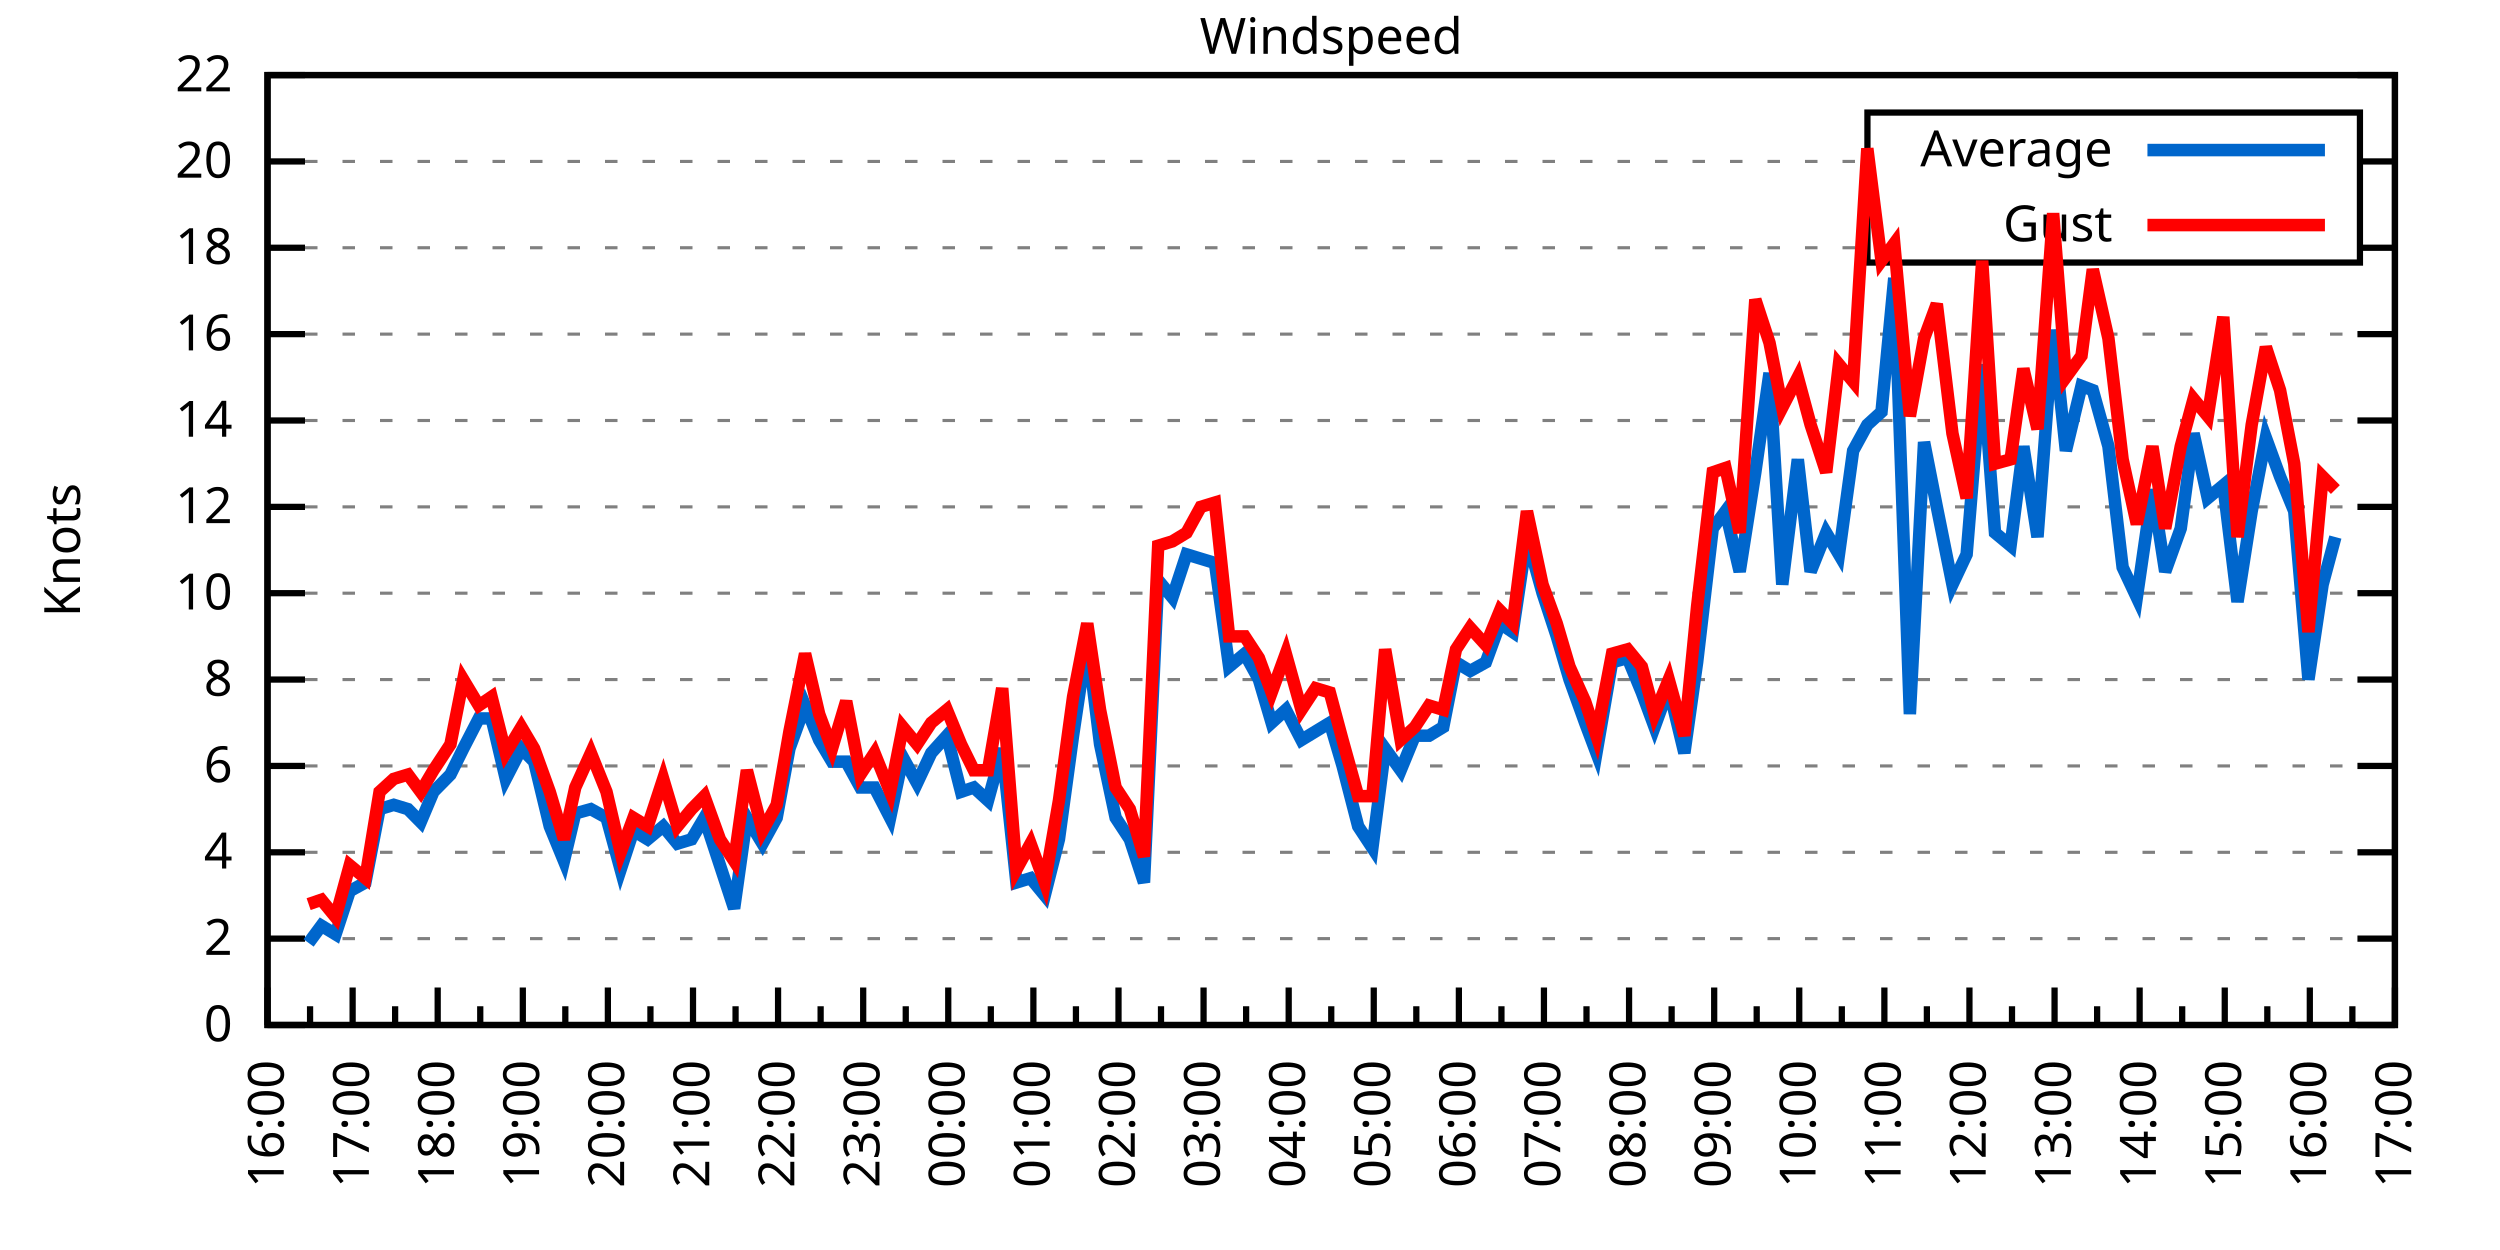
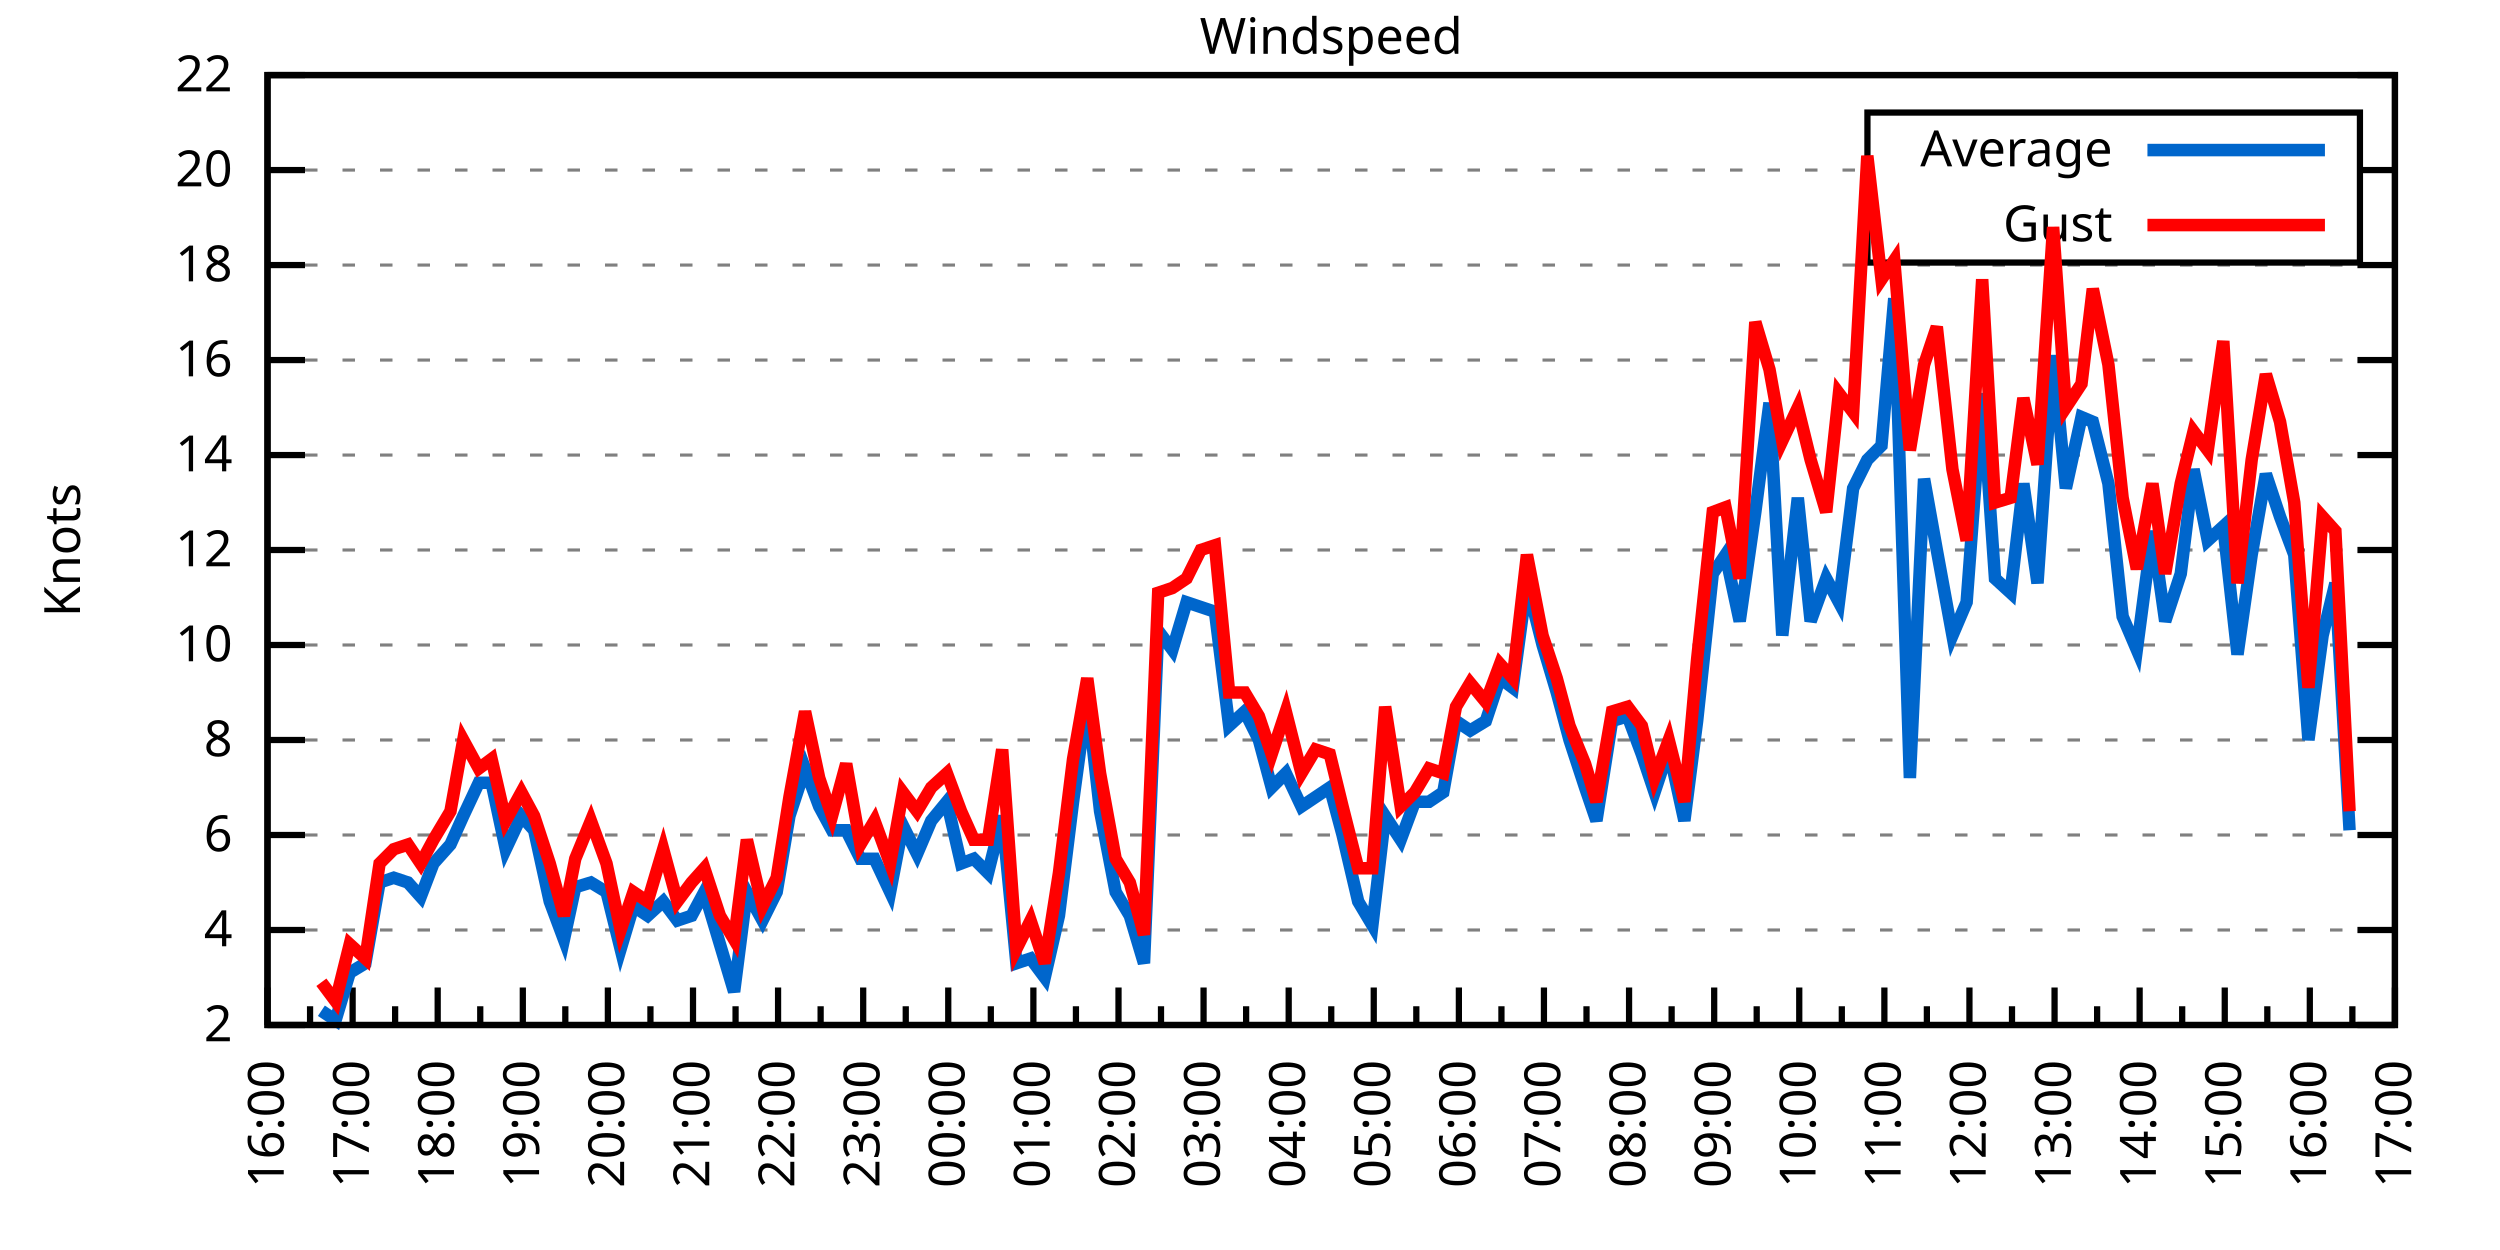
<svg xmlns="http://www.w3.org/2000/svg" xmlns:xlink="http://www.w3.org/1999/xlink" width="400" height="200" viewBox="0 0 400 200">
  <g id="gnuplot_canvas">
    <rect x="0" y="0" width="400" height="200" fill="none" />
    <defs>
      <circle id="gpDot" r="0.5" stroke-width="0.5" stroke="currentColor" />
      <path id="gpPt0" stroke-width="0.333" stroke="currentColor" d="M-1,0 h2 M0,-1 v2" />
      <path id="gpPt1" stroke-width="0.333" stroke="currentColor" d="M-1,-1 L1,1 M1,-1 L-1,1" />
      <path id="gpPt2" stroke-width="0.333" stroke="currentColor" d="M-1,0 L1,0 M0,-1 L0,1 M-1,-1 L1,1 M-1,1 L1,-1" />
      <rect id="gpPt3" stroke-width="0.333" stroke="currentColor" x="-1" y="-1" width="2" height="2" />
      <rect id="gpPt4" stroke-width="0.333" stroke="currentColor" fill="currentColor" x="-1" y="-1" width="2" height="2" />
      <circle id="gpPt5" stroke-width="0.333" stroke="currentColor" cx="0" cy="0" r="1" />
      <use xlink:href="#gpPt5" id="gpPt6" fill="currentColor" stroke="none" />
      <path id="gpPt7" stroke-width="0.333" stroke="currentColor" d="M0,-1.33 L-1.33,0.67 L1.33,0.67 z" />
      <use xlink:href="#gpPt7" id="gpPt8" fill="currentColor" stroke="none" />
      <use xlink:href="#gpPt7" id="gpPt9" stroke="currentColor" transform="rotate(180)" />
      <use xlink:href="#gpPt9" id="gpPt10" fill="currentColor" stroke="none" />
      <use xlink:href="#gpPt3" id="gpPt11" stroke="currentColor" transform="rotate(45)" />
      <use xlink:href="#gpPt11" id="gpPt12" fill="currentColor" stroke="none" />
      <path id="gpPt13" stroke-width="0.333" stroke="currentColor" d="M0,1.330 L1.265,0.411 L0.782,-1.067 L-0.782,-1.076 L-1.265,0.411 z" />
      <use xlink:href="#gpPt13" id="gpPt14" fill="currentColor" stroke="none" />
      <filter id="textbox" filterUnits="objectBoundingBox" x="0" y="0" height="1" width="1">
        <feFlood flood-color="white" flood-opacity="1" result="bgnd" />
        <feComposite in="SourceGraphic" in2="bgnd" operator="atop" />
      </filter>
      <filter id="greybox" filterUnits="objectBoundingBox" x="0" y="0" height="1" width="1">
        <feFlood flood-color="lightgrey" flood-opacity="1" result="grey" />
        <feComposite in="SourceGraphic" in2="grey" operator="atop" />
      </filter>
    </defs>
    <g fill="none" color="white" stroke="currentColor" stroke-width="1.00" stroke-linecap="butt" stroke-linejoin="miter">
</g>
    <g fill="none" color="black" stroke="currentColor" stroke-width="1.00" stroke-linecap="butt" stroke-linejoin="miter">
      <g stroke="none" shape-rendering="crispEdges">
        <polygon fill="rgb(255, 255, 255)" points="42.80,164.00 383.18,164.00 383.18,12.02 42.80,12.02 " />
      </g>
    </g>
    <g fill="none" color="black" stroke="currentColor" stroke-width="1.00" stroke-linecap="butt" stroke-linejoin="miter">
</g>
    <g fill="none" color="black" stroke="black" stroke-width="0.50" stroke-linecap="butt" stroke-linejoin="miter">
</g>
    <g fill="none" color="gray" stroke="currentColor" stroke-width="0.50" stroke-linecap="butt" stroke-linejoin="miter">
      <path stroke="gray" stroke-dasharray="2,4" class="gridline" d="M42.80,164.00 L383.19,164.00  " />
    </g>
    <g fill="none" color="gray" stroke="gray" stroke-width="1.00" stroke-linecap="butt" stroke-linejoin="miter">
</g>
    <g fill="none" color="black" stroke="currentColor" stroke-width="1.00" stroke-linecap="butt" stroke-linejoin="miter">
      <path stroke="black" d="M42.80,164.00 L48.80,164.00 M383.19,164.00 L377.19,164.00  " />
      <g transform="translate(37.20,166.60)" stroke="none" fill="black" font-family="Sans" font-size="8.00" text-anchor="end">
        <text>
-           <tspan font-family="Sans"> 0</tspan>
-         </text>
-       </g>
-     </g>
-     <g fill="none" color="black" stroke="currentColor" stroke-width="1.00" stroke-linecap="butt" stroke-linejoin="miter">
- </g>
-     <g fill="none" color="black" stroke="black" stroke-width="0.50" stroke-linecap="butt" stroke-linejoin="miter">
- </g>
-     <g fill="none" color="gray" stroke="currentColor" stroke-width="0.50" stroke-linecap="butt" stroke-linejoin="miter">
-       <path stroke="gray" stroke-dasharray="2,4" class="gridline" d="M42.80,150.18 L383.19,150.18  " />
-     </g>
-     <g fill="none" color="gray" stroke="gray" stroke-width="1.00" stroke-linecap="butt" stroke-linejoin="miter">
- </g>
-     <g fill="none" color="black" stroke="currentColor" stroke-width="1.00" stroke-linecap="butt" stroke-linejoin="miter">
-       <path stroke="black" d="M42.80,150.18 L48.80,150.18 M383.19,150.18 L377.19,150.18  " />
-       <g transform="translate(37.20,152.78)" stroke="none" fill="black" font-family="Sans" font-size="8.00" text-anchor="end">
-         <text>
          <tspan font-family="Sans"> 2</tspan>
        </text>
      </g>
    </g>
    <g fill="none" color="black" stroke="currentColor" stroke-width="1.00" stroke-linecap="butt" stroke-linejoin="miter">
</g>
    <g fill="none" color="black" stroke="black" stroke-width="0.50" stroke-linecap="butt" stroke-linejoin="miter">
</g>
    <g fill="none" color="gray" stroke="currentColor" stroke-width="0.50" stroke-linecap="butt" stroke-linejoin="miter">
-       <path stroke="gray" stroke-dasharray="2,4" class="gridline" d="M42.80,136.37 L383.19,136.37  " />
-     </g>
-     <g fill="none" color="gray" stroke="gray" stroke-width="1.00" stroke-linecap="butt" stroke-linejoin="miter">
- </g>
-     <g fill="none" color="black" stroke="currentColor" stroke-width="1.00" stroke-linecap="butt" stroke-linejoin="miter">
-       <path stroke="black" d="M42.80,136.37 L48.80,136.37 M383.19,136.37 L377.19,136.37  " />
-       <g transform="translate(37.20,138.97)" stroke="none" fill="black" font-family="Sans" font-size="8.00" text-anchor="end">
+       <path stroke="gray" stroke-dasharray="2,4" class="gridline" d="M42.80,148.80 L383.19,148.80  " />
+     </g>
+     <g fill="none" color="gray" stroke="gray" stroke-width="1.00" stroke-linecap="butt" stroke-linejoin="miter">
+ </g>
+     <g fill="none" color="black" stroke="currentColor" stroke-width="1.00" stroke-linecap="butt" stroke-linejoin="miter">
+       <path stroke="black" d="M42.80,148.80 L48.80,148.80 M383.19,148.80 L377.19,148.80  " />
+       <g transform="translate(37.20,151.40)" stroke="none" fill="black" font-family="Sans" font-size="8.00" text-anchor="end">
        <text>
          <tspan font-family="Sans"> 4</tspan>
        </text>
      </g>
    </g>
    <g fill="none" color="black" stroke="currentColor" stroke-width="1.00" stroke-linecap="butt" stroke-linejoin="miter">
</g>
    <g fill="none" color="black" stroke="black" stroke-width="0.50" stroke-linecap="butt" stroke-linejoin="miter">
</g>
    <g fill="none" color="gray" stroke="currentColor" stroke-width="0.50" stroke-linecap="butt" stroke-linejoin="miter">
-       <path stroke="gray" stroke-dasharray="2,4" class="gridline" d="M42.80,122.55 L383.19,122.55  " />
-     </g>
-     <g fill="none" color="gray" stroke="gray" stroke-width="1.00" stroke-linecap="butt" stroke-linejoin="miter">
- </g>
-     <g fill="none" color="black" stroke="currentColor" stroke-width="1.00" stroke-linecap="butt" stroke-linejoin="miter">
-       <path stroke="black" d="M42.80,122.55 L48.80,122.55 M383.19,122.55 L377.19,122.55  " />
-       <g transform="translate(37.20,125.15)" stroke="none" fill="black" font-family="Sans" font-size="8.00" text-anchor="end">
+       <path stroke="gray" stroke-dasharray="2,4" class="gridline" d="M42.80,133.60 L383.19,133.60  " />
+     </g>
+     <g fill="none" color="gray" stroke="gray" stroke-width="1.00" stroke-linecap="butt" stroke-linejoin="miter">
+ </g>
+     <g fill="none" color="black" stroke="currentColor" stroke-width="1.00" stroke-linecap="butt" stroke-linejoin="miter">
+       <path stroke="black" d="M42.80,133.60 L48.80,133.60 M383.19,133.60 L377.19,133.60  " />
+       <g transform="translate(37.20,136.20)" stroke="none" fill="black" font-family="Sans" font-size="8.00" text-anchor="end">
        <text>
          <tspan font-family="Sans"> 6</tspan>
        </text>
      </g>
    </g>
    <g fill="none" color="black" stroke="currentColor" stroke-width="1.00" stroke-linecap="butt" stroke-linejoin="miter">
</g>
    <g fill="none" color="black" stroke="black" stroke-width="0.50" stroke-linecap="butt" stroke-linejoin="miter">
</g>
    <g fill="none" color="gray" stroke="currentColor" stroke-width="0.50" stroke-linecap="butt" stroke-linejoin="miter">
-       <path stroke="gray" stroke-dasharray="2,4" class="gridline" d="M42.80,108.73 L383.19,108.73  " />
-     </g>
-     <g fill="none" color="gray" stroke="gray" stroke-width="1.00" stroke-linecap="butt" stroke-linejoin="miter">
- </g>
-     <g fill="none" color="black" stroke="currentColor" stroke-width="1.00" stroke-linecap="butt" stroke-linejoin="miter">
-       <path stroke="black" d="M42.80,108.73 L48.80,108.73 M383.19,108.73 L377.19,108.73  " />
-       <g transform="translate(37.20,111.33)" stroke="none" fill="black" font-family="Sans" font-size="8.00" text-anchor="end">
+       <path stroke="gray" stroke-dasharray="2,4" class="gridline" d="M42.80,118.40 L383.19,118.40  " />
+     </g>
+     <g fill="none" color="gray" stroke="gray" stroke-width="1.00" stroke-linecap="butt" stroke-linejoin="miter">
+ </g>
+     <g fill="none" color="black" stroke="currentColor" stroke-width="1.00" stroke-linecap="butt" stroke-linejoin="miter">
+       <path stroke="black" d="M42.80,118.40 L48.80,118.40 M383.19,118.40 L377.19,118.40  " />
+       <g transform="translate(37.20,121.00)" stroke="none" fill="black" font-family="Sans" font-size="8.00" text-anchor="end">
        <text>
          <tspan font-family="Sans"> 8</tspan>
        </text>
      </g>
    </g>
    <g fill="none" color="black" stroke="currentColor" stroke-width="1.00" stroke-linecap="butt" stroke-linejoin="miter">
</g>
    <g fill="none" color="black" stroke="black" stroke-width="0.50" stroke-linecap="butt" stroke-linejoin="miter">
</g>
    <g fill="none" color="gray" stroke="currentColor" stroke-width="0.50" stroke-linecap="butt" stroke-linejoin="miter">
-       <path stroke="gray" stroke-dasharray="2,4" class="gridline" d="M42.80,94.91 L383.19,94.91  " />
-     </g>
-     <g fill="none" color="gray" stroke="gray" stroke-width="1.00" stroke-linecap="butt" stroke-linejoin="miter">
- </g>
-     <g fill="none" color="black" stroke="currentColor" stroke-width="1.00" stroke-linecap="butt" stroke-linejoin="miter">
-       <path stroke="black" d="M42.80,94.91 L48.80,94.91 M383.19,94.91 L377.19,94.91  " />
-       <g transform="translate(37.20,97.51)" stroke="none" fill="black" font-family="Sans" font-size="8.00" text-anchor="end">
+       <path stroke="gray" stroke-dasharray="2,4" class="gridline" d="M42.80,103.20 L383.19,103.20  " />
+     </g>
+     <g fill="none" color="gray" stroke="gray" stroke-width="1.00" stroke-linecap="butt" stroke-linejoin="miter">
+ </g>
+     <g fill="none" color="black" stroke="currentColor" stroke-width="1.00" stroke-linecap="butt" stroke-linejoin="miter">
+       <path stroke="black" d="M42.80,103.20 L48.80,103.20 M383.19,103.20 L377.19,103.20  " />
+       <g transform="translate(37.20,105.80)" stroke="none" fill="black" font-family="Sans" font-size="8.00" text-anchor="end">
        <text>
          <tspan font-family="Sans"> 10</tspan>
        </text>
      </g>
    </g>
    <g fill="none" color="black" stroke="currentColor" stroke-width="1.00" stroke-linecap="butt" stroke-linejoin="miter">
</g>
    <g fill="none" color="black" stroke="black" stroke-width="0.50" stroke-linecap="butt" stroke-linejoin="miter">
</g>
    <g fill="none" color="gray" stroke="currentColor" stroke-width="0.50" stroke-linecap="butt" stroke-linejoin="miter">
-       <path stroke="gray" stroke-dasharray="2,4" class="gridline" d="M42.80,81.10 L383.19,81.10  " />
-     </g>
-     <g fill="none" color="gray" stroke="gray" stroke-width="1.00" stroke-linecap="butt" stroke-linejoin="miter">
- </g>
-     <g fill="none" color="black" stroke="currentColor" stroke-width="1.00" stroke-linecap="butt" stroke-linejoin="miter">
-       <path stroke="black" d="M42.80,81.10 L48.80,81.10 M383.19,81.10 L377.19,81.10  " />
-       <g transform="translate(37.20,83.70)" stroke="none" fill="black" font-family="Sans" font-size="8.00" text-anchor="end">
+       <path stroke="gray" stroke-dasharray="2,4" class="gridline" d="M42.80,88.00 L383.19,88.00  " />
+     </g>
+     <g fill="none" color="gray" stroke="gray" stroke-width="1.00" stroke-linecap="butt" stroke-linejoin="miter">
+ </g>
+     <g fill="none" color="black" stroke="currentColor" stroke-width="1.00" stroke-linecap="butt" stroke-linejoin="miter">
+       <path stroke="black" d="M42.80,88.00 L48.80,88.00 M383.19,88.00 L377.19,88.00  " />
+       <g transform="translate(37.20,90.60)" stroke="none" fill="black" font-family="Sans" font-size="8.00" text-anchor="end">
        <text>
          <tspan font-family="Sans"> 12</tspan>
        </text>
      </g>
    </g>
    <g fill="none" color="black" stroke="currentColor" stroke-width="1.00" stroke-linecap="butt" stroke-linejoin="miter">
</g>
    <g fill="none" color="black" stroke="black" stroke-width="0.50" stroke-linecap="butt" stroke-linejoin="miter">
</g>
    <g fill="none" color="gray" stroke="currentColor" stroke-width="0.50" stroke-linecap="butt" stroke-linejoin="miter">
-       <path stroke="gray" stroke-dasharray="2,4" class="gridline" d="M42.80,67.28 L383.19,67.28  " />
-     </g>
-     <g fill="none" color="gray" stroke="gray" stroke-width="1.00" stroke-linecap="butt" stroke-linejoin="miter">
- </g>
-     <g fill="none" color="black" stroke="currentColor" stroke-width="1.00" stroke-linecap="butt" stroke-linejoin="miter">
-       <path stroke="black" d="M42.80,67.28 L48.80,67.28 M383.19,67.28 L377.19,67.28  " />
-       <g transform="translate(37.20,69.88)" stroke="none" fill="black" font-family="Sans" font-size="8.00" text-anchor="end">
+       <path stroke="gray" stroke-dasharray="2,4" class="gridline" d="M42.80,72.81 L383.19,72.81  " />
+     </g>
+     <g fill="none" color="gray" stroke="gray" stroke-width="1.00" stroke-linecap="butt" stroke-linejoin="miter">
+ </g>
+     <g fill="none" color="black" stroke="currentColor" stroke-width="1.00" stroke-linecap="butt" stroke-linejoin="miter">
+       <path stroke="black" d="M42.80,72.81 L48.80,72.81 M383.19,72.81 L377.19,72.81  " />
+       <g transform="translate(37.20,75.41)" stroke="none" fill="black" font-family="Sans" font-size="8.00" text-anchor="end">
        <text>
          <tspan font-family="Sans"> 14</tspan>
        </text>
      </g>
    </g>
    <g fill="none" color="black" stroke="currentColor" stroke-width="1.00" stroke-linecap="butt" stroke-linejoin="miter">
</g>
    <g fill="none" color="black" stroke="black" stroke-width="0.50" stroke-linecap="butt" stroke-linejoin="miter">
</g>
    <g fill="none" color="gray" stroke="currentColor" stroke-width="0.50" stroke-linecap="butt" stroke-linejoin="miter">
-       <path stroke="gray" stroke-dasharray="2,4" class="gridline" d="M42.80,53.46 L383.19,53.46  " />
-     </g>
-     <g fill="none" color="gray" stroke="gray" stroke-width="1.00" stroke-linecap="butt" stroke-linejoin="miter">
- </g>
-     <g fill="none" color="black" stroke="currentColor" stroke-width="1.00" stroke-linecap="butt" stroke-linejoin="miter">
-       <path stroke="black" d="M42.80,53.46 L48.80,53.46 M383.19,53.46 L377.19,53.46  " />
-       <g transform="translate(37.20,56.06)" stroke="none" fill="black" font-family="Sans" font-size="8.00" text-anchor="end">
+       <path stroke="gray" stroke-dasharray="2,4" class="gridline" d="M42.80,57.61 L383.19,57.61  " />
+     </g>
+     <g fill="none" color="gray" stroke="gray" stroke-width="1.00" stroke-linecap="butt" stroke-linejoin="miter">
+ </g>
+     <g fill="none" color="black" stroke="currentColor" stroke-width="1.00" stroke-linecap="butt" stroke-linejoin="miter">
+       <path stroke="black" d="M42.80,57.61 L48.80,57.61 M383.19,57.61 L377.19,57.61  " />
+       <g transform="translate(37.20,60.21)" stroke="none" fill="black" font-family="Sans" font-size="8.00" text-anchor="end">
        <text>
          <tspan font-family="Sans"> 16</tspan>
        </text>
      </g>
    </g>
    <g fill="none" color="black" stroke="currentColor" stroke-width="1.00" stroke-linecap="butt" stroke-linejoin="miter">
</g>
    <g fill="none" color="black" stroke="black" stroke-width="0.50" stroke-linecap="butt" stroke-linejoin="miter">
</g>
    <g fill="none" color="gray" stroke="currentColor" stroke-width="0.50" stroke-linecap="butt" stroke-linejoin="miter">
-       <path stroke="gray" stroke-dasharray="2,4" class="gridline" d="M42.80,39.64 L298.79,39.64 M377.59,39.64 L383.19,39.64  " />
-     </g>
-     <g fill="none" color="gray" stroke="gray" stroke-width="1.00" stroke-linecap="butt" stroke-linejoin="miter">
- </g>
-     <g fill="none" color="black" stroke="currentColor" stroke-width="1.00" stroke-linecap="butt" stroke-linejoin="miter">
-       <path stroke="black" d="M42.80,39.64 L48.80,39.64 M383.19,39.64 L377.19,39.64  " />
-       <g transform="translate(37.20,42.24)" stroke="none" fill="black" font-family="Sans" font-size="8.00" text-anchor="end">
+       <path stroke="gray" stroke-dasharray="2,4" class="gridline" d="M42.80,42.41 L383.19,42.41  " />
+     </g>
+     <g fill="none" color="gray" stroke="gray" stroke-width="1.00" stroke-linecap="butt" stroke-linejoin="miter">
+ </g>
+     <g fill="none" color="black" stroke="currentColor" stroke-width="1.00" stroke-linecap="butt" stroke-linejoin="miter">
+       <path stroke="black" d="M42.80,42.41 L48.80,42.41 M383.19,42.41 L377.19,42.41  " />
+       <g transform="translate(37.20,45.01)" stroke="none" fill="black" font-family="Sans" font-size="8.00" text-anchor="end">
        <text>
          <tspan font-family="Sans"> 18</tspan>
        </text>
      </g>
    </g>
    <g fill="none" color="black" stroke="currentColor" stroke-width="1.00" stroke-linecap="butt" stroke-linejoin="miter">
</g>
    <g fill="none" color="black" stroke="black" stroke-width="0.50" stroke-linecap="butt" stroke-linejoin="miter">
</g>
    <g fill="none" color="gray" stroke="currentColor" stroke-width="0.50" stroke-linecap="butt" stroke-linejoin="miter">
-       <path stroke="gray" stroke-dasharray="2,4" class="gridline" d="M42.80,25.83 L298.79,25.83 M377.59,25.83 L383.19,25.83  " />
-     </g>
-     <g fill="none" color="gray" stroke="gray" stroke-width="1.00" stroke-linecap="butt" stroke-linejoin="miter">
- </g>
-     <g fill="none" color="black" stroke="currentColor" stroke-width="1.00" stroke-linecap="butt" stroke-linejoin="miter">
-       <path stroke="black" d="M42.80,25.83 L48.80,25.83 M383.19,25.83 L377.19,25.83  " />
-       <g transform="translate(37.20,28.43)" stroke="none" fill="black" font-family="Sans" font-size="8.00" text-anchor="end">
+       <path stroke="gray" stroke-dasharray="2,4" class="gridline" d="M42.80,27.21 L298.79,27.21 M377.59,27.21 L383.19,27.21  " />
+     </g>
+     <g fill="none" color="gray" stroke="gray" stroke-width="1.00" stroke-linecap="butt" stroke-linejoin="miter">
+ </g>
+     <g fill="none" color="black" stroke="currentColor" stroke-width="1.00" stroke-linecap="butt" stroke-linejoin="miter">
+       <path stroke="black" d="M42.80,27.21 L48.80,27.21 M383.19,27.21 L377.19,27.21  " />
+       <g transform="translate(37.20,29.81)" stroke="none" fill="black" font-family="Sans" font-size="8.00" text-anchor="end">
        <text>
          <tspan font-family="Sans"> 20</tspan>
        </text>
      </g>
    </g>
    <g fill="none" color="black" stroke="currentColor" stroke-width="1.00" stroke-linecap="butt" stroke-linejoin="miter">
</g>
    <g fill="none" color="black" stroke="black" stroke-width="0.50" stroke-linecap="butt" stroke-linejoin="miter">
</g>
    <g fill="none" color="gray" stroke="currentColor" stroke-width="0.50" stroke-linecap="butt" stroke-linejoin="miter">
      <path stroke="gray" stroke-dasharray="2,4" class="gridline" d="M42.80,12.01 L383.19,12.01  " />
    </g>
    <g fill="none" color="gray" stroke="gray" stroke-width="1.00" stroke-linecap="butt" stroke-linejoin="miter">
</g>
    <g fill="none" color="black" stroke="currentColor" stroke-width="1.00" stroke-linecap="butt" stroke-linejoin="miter">
      <path stroke="black" d="M42.80,12.01 L48.80,12.01 M383.19,12.01 L377.19,12.01  " />
      <g transform="translate(37.20,14.61)" stroke="none" fill="black" font-family="Sans" font-size="8.00" text-anchor="end">
        <text>
          <tspan font-family="Sans"> 22</tspan>
        </text>
      </g>
    </g>
    <g fill="none" color="black" stroke="currentColor" stroke-width="1.00" stroke-linecap="butt" stroke-linejoin="miter">
      <path stroke="black" d="M42.80,164.00 L42.80,158.00  " />
      <g transform="translate(45.40,169.60) rotate(270)" stroke="none" fill="black" font-family="Sans" font-size="8.00" text-anchor="end">
        <text>
          <tspan font-family="Sans">16:00</tspan>
        </text>
      </g>
    </g>
    <g fill="none" color="black" stroke="currentColor" stroke-width="1.00" stroke-linecap="butt" stroke-linejoin="miter">
      <path stroke="black" d="M49.61,164.00 L49.61,161.00 M56.42,164.00 L56.42,158.00  " />
      <g transform="translate(59.02,169.60) rotate(270)" stroke="none" fill="black" font-family="Sans" font-size="8.00" text-anchor="end">
        <text>
          <tspan font-family="Sans">17:00</tspan>
        </text>
      </g>
    </g>
    <g fill="none" color="black" stroke="currentColor" stroke-width="1.00" stroke-linecap="butt" stroke-linejoin="miter">
      <path stroke="black" d="M63.22,164.00 L63.22,161.00 M70.03,164.00 L70.03,158.00  " />
      <g transform="translate(72.63,169.60) rotate(270)" stroke="none" fill="black" font-family="Sans" font-size="8.00" text-anchor="end">
        <text>
          <tspan font-family="Sans">18:00</tspan>
        </text>
      </g>
    </g>
    <g fill="none" color="black" stroke="currentColor" stroke-width="1.00" stroke-linecap="butt" stroke-linejoin="miter">
      <path stroke="black" d="M76.84,164.00 L76.84,161.00 M83.65,164.00 L83.65,158.00  " />
      <g transform="translate(86.25,169.60) rotate(270)" stroke="none" fill="black" font-family="Sans" font-size="8.00" text-anchor="end">
        <text>
          <tspan font-family="Sans">19:00</tspan>
        </text>
      </g>
    </g>
    <g fill="none" color="black" stroke="currentColor" stroke-width="1.00" stroke-linecap="butt" stroke-linejoin="miter">
      <path stroke="black" d="M90.45,164.00 L90.45,161.00 M97.26,164.00 L97.26,158.00  " />
      <g transform="translate(99.86,169.60) rotate(270)" stroke="none" fill="black" font-family="Sans" font-size="8.00" text-anchor="end">
        <text>
          <tspan font-family="Sans">20:00</tspan>
        </text>
      </g>
    </g>
    <g fill="none" color="black" stroke="currentColor" stroke-width="1.00" stroke-linecap="butt" stroke-linejoin="miter">
      <path stroke="black" d="M104.07,164.00 L104.07,161.00 M110.88,164.00 L110.88,158.00  " />
      <g transform="translate(113.48,169.60) rotate(270)" stroke="none" fill="black" font-family="Sans" font-size="8.00" text-anchor="end">
        <text>
          <tspan font-family="Sans">21:00</tspan>
        </text>
      </g>
    </g>
    <g fill="none" color="black" stroke="currentColor" stroke-width="1.00" stroke-linecap="butt" stroke-linejoin="miter">
      <path stroke="black" d="M117.69,164.00 L117.69,161.00 M124.49,164.00 L124.49,158.00  " />
      <g transform="translate(127.09,169.60) rotate(270)" stroke="none" fill="black" font-family="Sans" font-size="8.00" text-anchor="end">
        <text>
          <tspan font-family="Sans">22:00</tspan>
        </text>
      </g>
    </g>
    <g fill="none" color="black" stroke="currentColor" stroke-width="1.00" stroke-linecap="butt" stroke-linejoin="miter">
      <path stroke="black" d="M131.30,164.00 L131.30,161.00 M138.11,164.00 L138.11,158.00  " />
      <g transform="translate(140.71,169.60) rotate(270)" stroke="none" fill="black" font-family="Sans" font-size="8.00" text-anchor="end">
        <text>
          <tspan font-family="Sans">23:00</tspan>
        </text>
      </g>
    </g>
    <g fill="none" color="black" stroke="currentColor" stroke-width="1.00" stroke-linecap="butt" stroke-linejoin="miter">
      <path stroke="black" d="M144.92,164.00 L144.92,161.00 M151.72,164.00 L151.72,158.00  " />
      <g transform="translate(154.32,169.60) rotate(270)" stroke="none" fill="black" font-family="Sans" font-size="8.00" text-anchor="end">
        <text>
          <tspan font-family="Sans">00:00</tspan>
        </text>
      </g>
    </g>
    <g fill="none" color="black" stroke="currentColor" stroke-width="1.00" stroke-linecap="butt" stroke-linejoin="miter">
      <path stroke="black" d="M158.53,164.00 L158.53,161.00 M165.34,164.00 L165.34,158.00  " />
      <g transform="translate(167.94,169.60) rotate(270)" stroke="none" fill="black" font-family="Sans" font-size="8.00" text-anchor="end">
        <text>
          <tspan font-family="Sans">01:00</tspan>
        </text>
      </g>
    </g>
    <g fill="none" color="black" stroke="currentColor" stroke-width="1.00" stroke-linecap="butt" stroke-linejoin="miter">
      <path stroke="black" d="M172.15,164.00 L172.15,161.00 M178.96,164.00 L178.96,158.00  " />
      <g transform="translate(181.56,169.60) rotate(270)" stroke="none" fill="black" font-family="Sans" font-size="8.00" text-anchor="end">
        <text>
          <tspan font-family="Sans">02:00</tspan>
        </text>
      </g>
    </g>
    <g fill="none" color="black" stroke="currentColor" stroke-width="1.00" stroke-linecap="butt" stroke-linejoin="miter">
      <path stroke="black" d="M185.76,164.00 L185.76,161.00 M192.57,164.00 L192.57,158.00  " />
      <g transform="translate(195.17,169.60) rotate(270)" stroke="none" fill="black" font-family="Sans" font-size="8.00" text-anchor="end">
        <text>
          <tspan font-family="Sans">03:00</tspan>
        </text>
      </g>
    </g>
    <g fill="none" color="black" stroke="currentColor" stroke-width="1.00" stroke-linecap="butt" stroke-linejoin="miter">
      <path stroke="black" d="M199.38,164.00 L199.38,161.00 M206.19,164.00 L206.19,158.00  " />
      <g transform="translate(208.79,169.60) rotate(270)" stroke="none" fill="black" font-family="Sans" font-size="8.00" text-anchor="end">
        <text>
          <tspan font-family="Sans">04:00</tspan>
        </text>
      </g>
    </g>
    <g fill="none" color="black" stroke="currentColor" stroke-width="1.00" stroke-linecap="butt" stroke-linejoin="miter">
      <path stroke="black" d="M213.00,164.00 L213.00,161.00 M219.80,164.00 L219.80,158.00  " />
      <g transform="translate(222.40,169.60) rotate(270)" stroke="none" fill="black" font-family="Sans" font-size="8.00" text-anchor="end">
        <text>
          <tspan font-family="Sans">05:00</tspan>
        </text>
      </g>
    </g>
    <g fill="none" color="black" stroke="currentColor" stroke-width="1.00" stroke-linecap="butt" stroke-linejoin="miter">
      <path stroke="black" d="M226.61,164.00 L226.61,161.00 M233.42,164.00 L233.42,158.00  " />
      <g transform="translate(236.02,169.60) rotate(270)" stroke="none" fill="black" font-family="Sans" font-size="8.00" text-anchor="end">
        <text>
          <tspan font-family="Sans">06:00</tspan>
        </text>
      </g>
    </g>
    <g fill="none" color="black" stroke="currentColor" stroke-width="1.00" stroke-linecap="butt" stroke-linejoin="miter">
      <path stroke="black" d="M240.23,164.00 L240.23,161.00 M247.03,164.00 L247.03,158.00  " />
      <g transform="translate(249.63,169.60) rotate(270)" stroke="none" fill="black" font-family="Sans" font-size="8.00" text-anchor="end">
        <text>
          <tspan font-family="Sans">07:00</tspan>
        </text>
      </g>
    </g>
    <g fill="none" color="black" stroke="currentColor" stroke-width="1.00" stroke-linecap="butt" stroke-linejoin="miter">
      <path stroke="black" d="M253.84,164.00 L253.84,161.00 M260.65,164.00 L260.65,158.00  " />
      <g transform="translate(263.25,169.60) rotate(270)" stroke="none" fill="black" font-family="Sans" font-size="8.00" text-anchor="end">
        <text>
          <tspan font-family="Sans">08:00</tspan>
        </text>
      </g>
    </g>
    <g fill="none" color="black" stroke="currentColor" stroke-width="1.00" stroke-linecap="butt" stroke-linejoin="miter">
      <path stroke="black" d="M267.46,164.00 L267.46,161.00 M274.27,164.00 L274.27,158.00  " />
      <g transform="translate(276.87,169.60) rotate(270)" stroke="none" fill="black" font-family="Sans" font-size="8.00" text-anchor="end">
        <text>
          <tspan font-family="Sans">09:00</tspan>
        </text>
      </g>
    </g>
    <g fill="none" color="black" stroke="currentColor" stroke-width="1.00" stroke-linecap="butt" stroke-linejoin="miter">
      <path stroke="black" d="M281.07,164.00 L281.07,161.00 M287.88,164.00 L287.88,158.00  " />
      <g transform="translate(290.48,169.60) rotate(270)" stroke="none" fill="black" font-family="Sans" font-size="8.00" text-anchor="end">
        <text>
          <tspan font-family="Sans">10:00</tspan>
        </text>
      </g>
    </g>
    <g fill="none" color="black" stroke="currentColor" stroke-width="1.00" stroke-linecap="butt" stroke-linejoin="miter">
      <path stroke="black" d="M294.69,164.00 L294.69,161.00 M301.50,164.00 L301.50,158.00  " />
      <g transform="translate(304.10,169.60) rotate(270)" stroke="none" fill="black" font-family="Sans" font-size="8.00" text-anchor="end">
        <text>
          <tspan font-family="Sans">11:00</tspan>
        </text>
      </g>
    </g>
    <g fill="none" color="black" stroke="currentColor" stroke-width="1.00" stroke-linecap="butt" stroke-linejoin="miter">
      <path stroke="black" d="M308.30,164.00 L308.30,161.00 M315.11,164.00 L315.11,158.00  " />
      <g transform="translate(317.71,169.60) rotate(270)" stroke="none" fill="black" font-family="Sans" font-size="8.00" text-anchor="end">
        <text>
          <tspan font-family="Sans">12:00</tspan>
        </text>
      </g>
    </g>
    <g fill="none" color="black" stroke="currentColor" stroke-width="1.00" stroke-linecap="butt" stroke-linejoin="miter">
      <path stroke="black" d="M321.92,164.00 L321.92,161.00 M328.73,164.00 L328.73,158.00  " />
      <g transform="translate(331.33,169.60) rotate(270)" stroke="none" fill="black" font-family="Sans" font-size="8.00" text-anchor="end">
        <text>
          <tspan font-family="Sans">13:00</tspan>
        </text>
      </g>
    </g>
    <g fill="none" color="black" stroke="currentColor" stroke-width="1.00" stroke-linecap="butt" stroke-linejoin="miter">
      <path stroke="black" d="M335.54,164.00 L335.54,161.00 M342.34,164.00 L342.34,158.00  " />
      <g transform="translate(344.94,169.60) rotate(270)" stroke="none" fill="black" font-family="Sans" font-size="8.00" text-anchor="end">
        <text>
          <tspan font-family="Sans">14:00</tspan>
        </text>
      </g>
    </g>
    <g fill="none" color="black" stroke="currentColor" stroke-width="1.00" stroke-linecap="butt" stroke-linejoin="miter">
      <path stroke="black" d="M349.15,164.00 L349.15,161.00 M355.96,164.00 L355.96,158.00  " />
      <g transform="translate(358.56,169.60) rotate(270)" stroke="none" fill="black" font-family="Sans" font-size="8.00" text-anchor="end">
        <text>
          <tspan font-family="Sans">15:00</tspan>
        </text>
      </g>
    </g>
    <g fill="none" color="black" stroke="currentColor" stroke-width="1.00" stroke-linecap="butt" stroke-linejoin="miter">
      <path stroke="black" d="M362.77,164.00 L362.77,161.00 M369.57,164.00 L369.57,158.00  " />
      <g transform="translate(372.17,169.60) rotate(270)" stroke="none" fill="black" font-family="Sans" font-size="8.00" text-anchor="end">
        <text>
          <tspan font-family="Sans">16:00</tspan>
        </text>
      </g>
    </g>
    <g fill="none" color="black" stroke="currentColor" stroke-width="1.00" stroke-linecap="butt" stroke-linejoin="miter">
      <path stroke="black" d="M376.38,164.00 L376.38,161.00 M383.19,164.00 L383.19,158.00  " />
      <g transform="translate(385.79,169.60) rotate(270)" stroke="none" fill="black" font-family="Sans" font-size="8.00" text-anchor="end">
        <text>
          <tspan font-family="Sans">17:00</tspan>
        </text>
      </g>
    </g>
    <g fill="none" color="black" stroke="currentColor" stroke-width="1.00" stroke-linecap="butt" stroke-linejoin="miter">
</g>
    <g fill="none" color="black" stroke="currentColor" stroke-width="1.00" stroke-linecap="butt" stroke-linejoin="miter">
      <path stroke="black" d="M42.80,12.01 L42.80,164.00 L383.19,164.00 L383.19,12.01 L42.80,12.01 Z  " />
    </g>
    <g fill="none" color="black" stroke="currentColor" stroke-width="1.00" stroke-linecap="butt" stroke-linejoin="miter">
      <g transform="translate(12.80,88.01) rotate(270)" stroke="none" fill="black" font-family="Sans" font-size="8.00" text-anchor="middle">
        <text>
          <tspan font-family="Sans">Knots</tspan>
        </text>
      </g>
    </g>
    <g fill="none" color="black" stroke="currentColor" stroke-width="1.00" stroke-linecap="butt" stroke-linejoin="miter">
</g>
    <g fill="none" color="black" stroke="currentColor" stroke-width="1.00" stroke-linecap="butt" stroke-linejoin="miter">
      <path stroke="black" d="M298.79,42.01 L298.79,18.01 L377.59,18.01 L377.59,42.01 L298.79,42.01 Z  " />
    </g>
    <g id="Windspeed_plot_1">
      <g fill="none" color="white" stroke="black" stroke-width="2.00" stroke-linecap="butt" stroke-linejoin="miter">
</g>
      <g fill="none" color="black" stroke="currentColor" stroke-width="2.00" stroke-linecap="butt" stroke-linejoin="miter">
        <g transform="translate(337.99,26.61)" stroke="none" fill="black" font-family="Sans" font-size="8.00" text-anchor="end">
          <text>
            <tspan font-family="Sans">Average</tspan>
          </text>
        </g>
      </g>
      <g fill="none" color="black" stroke="currentColor" stroke-width="2.00" stroke-linecap="butt" stroke-linejoin="miter">
-         <path stroke="rgb(  0, 102, 204)" d="M343.59,24.01 L371.99,24.01 M49.38,150.87 L51.42,148.11 L53.69,149.49 L55.96,142.58 L58.46,141.20 L60.73,129.46   L63.00,128.77 L65.27,129.46 L67.31,131.53 L69.35,126.69 L72.07,123.93 L74.12,119.78 L76.61,114.95 L78.65,114.95   L80.92,124.62 L83.42,119.78 L85.46,121.86 L87.96,132.22 L90.23,137.75 L92.04,130.15 L94.54,129.46 L97.04,130.84   L99.30,139.13 L101.35,132.91 L103.62,134.29 L106.11,132.22 L108.38,134.98 L110.65,134.29 L112.69,130.84 L115.19,138.44   L117.46,145.35 L119.50,130.84 L122.00,134.98 L124.27,130.84 L126.31,119.78 L128.81,112.88 L131.07,118.40 L133.12,121.86   L135.39,121.86 L137.66,126.00 L139.92,126.00 L142.42,130.84 L144.46,121.17 L146.73,125.31 L149.00,120.48 L151.50,117.71   L153.77,126.69 L155.81,126.00 L158.08,128.08 L160.35,119.78 L162.62,141.20 L164.89,140.51 L167.16,143.27 L169.43,134.29   L171.69,117.71 L173.96,102.51 L176.01,119.09 L178.50,130.84 L180.77,134.29 L183.04,141.20 L185.31,92.84 L187.58,95.60   L189.85,88.70 L192.12,89.39 L194.39,90.08 L196.66,106.66 L199.15,104.59 L201.42,108.73 L203.46,115.64 L205.73,113.57   L208.23,118.40 L210.50,117.02 L212.77,115.64 L214.81,122.55 L217.31,132.22 L219.58,135.67 L221.62,119.78 L224.11,123.24   L226.38,117.71 L228.65,117.71 L230.92,116.33 L232.96,105.97 L235.23,107.35 L237.73,105.97 L240.00,99.75 L242.04,101.13   L244.31,85.93 L246.81,94.91 L249.08,101.82 L251.12,108.73 L253.61,115.64 L255.43,120.48 L257.93,105.97 L260.42,105.28   L262.69,110.80 L264.73,116.33 L267.00,110.11 L269.50,120.48 L271.54,105.97 L274.04,84.55 L276.08,81.79 L278.35,91.46   L280.85,75.57 L283.12,59.68 L285.16,93.53 L287.65,73.50 L289.70,91.46 L292.19,85.24 L294.23,88.70 L296.50,72.12   L298.77,67.97 L301.04,65.90 L303.08,44.48 L305.58,114.26 L307.85,70.73 L309.89,81.10 L312.39,93.53 L314.66,88.70   L317.15,58.30 L319.20,85.24 L321.69,87.31 L323.74,71.42 L326.00,85.93 L328.50,52.77 L330.54,72.12 L333.04,61.75   L334.85,62.44 L337.35,71.42 L339.62,90.77 L341.89,95.60 L344.39,78.33 L346.43,91.46 L348.92,84.55 L350.97,69.35   L353.24,79.71 L355.73,77.64 L358.00,96.30 L360.27,81.79 L362.54,70.04 L364.81,76.26 L367.08,81.79 L369.35,108.73   L371.62,93.53 L373.66,85.93  " />
+         <path stroke="rgb(  0, 102, 204)" d="M343.59,24.01 L371.99,24.01 M51.42,161.72 L53.69,163.24 L55.96,155.64 L58.46,154.12 L60.73,141.20 L63.00,140.44   L65.27,141.20 L67.31,143.48 L69.35,138.16 L72.07,135.12 L74.12,130.56 L76.61,125.24 L78.65,125.24 L80.92,135.88   L83.42,130.56 L85.46,132.84 L87.96,144.24 L90.23,150.32 L92.04,141.96 L94.54,141.20 L97.04,142.72 L99.30,151.84   L101.35,145.00 L103.62,146.52 L106.11,144.24 L108.38,147.28 L110.65,146.52 L112.69,142.72 L115.19,151.08 L117.46,158.68   L119.50,142.72 L122.00,147.28 L124.27,142.72 L126.31,130.56 L128.81,122.96 L131.07,129.04 L133.12,132.84 L135.39,132.84   L137.66,137.40 L139.92,137.40 L142.42,142.72 L144.46,132.08 L146.73,136.64 L149.00,131.32 L151.50,128.28 L153.77,138.16   L155.81,137.40 L158.08,139.68 L160.35,130.56 L162.62,154.12 L164.89,153.36 L167.16,156.40 L169.43,146.52 L171.69,128.28   L173.96,111.56 L176.01,129.80 L178.50,142.72 L180.77,146.52 L183.04,154.12 L185.31,100.92 L187.58,103.96 L189.85,96.36   L192.12,97.12 L194.39,97.88 L196.66,116.12 L199.15,113.84 L201.42,118.40 L203.46,126.00 L205.73,123.72 L208.23,129.04   L210.50,127.52 L212.77,126.00 L214.81,133.60 L217.31,144.24 L219.58,148.04 L221.62,130.56 L224.11,134.36 L226.38,128.28   L228.65,128.28 L230.92,126.76 L232.96,115.36 L235.23,116.88 L237.73,115.36 L240.00,108.52 L242.04,110.04 L244.31,93.32   L246.81,103.20 L249.08,110.80 L251.12,118.40 L253.61,126.00 L255.43,131.32 L257.93,115.36 L260.42,114.60 L262.69,120.68   L264.73,126.76 L267.00,119.92 L269.50,131.32 L271.54,115.36 L274.04,91.80 L276.08,88.76 L278.35,99.40 L280.85,81.93   L283.12,64.45 L285.16,101.68 L287.65,79.65 L289.70,99.40 L292.19,92.56 L294.23,96.36 L296.50,78.13 L298.77,73.57   L301.04,71.29 L303.08,47.73 L305.58,124.48 L307.85,76.61 L309.89,88.00 L312.39,101.68 L314.66,96.36 L317.15,62.93   L319.20,92.56 L321.69,94.84 L323.74,77.37 L326.00,93.32 L328.50,56.85 L330.54,78.13 L333.04,66.73 L334.85,67.49   L337.35,77.37 L339.62,98.64 L341.89,103.96 L344.39,84.97 L346.43,99.40 L348.92,91.80 L350.97,75.09 L353.24,86.49   L355.73,84.21 L358.00,104.72 L360.27,88.76 L362.54,75.85 L364.81,82.69 L367.08,88.76 L369.35,118.40 L371.62,101.68   L373.66,93.32 L375.93,132.84  " />
      </g>
    </g>
    <g id="Windspeed_plot_2">
      <g fill="none" color="black" stroke="currentColor" stroke-width="2.00" stroke-linecap="butt" stroke-linejoin="miter">
        <g transform="translate(337.99,38.61)" stroke="none" fill="black" font-family="Sans" font-size="8.00" text-anchor="end">
          <text>
            <tspan font-family="Sans">Gust</tspan>
          </text>
        </g>
      </g>
      <g fill="none" color="black" stroke="currentColor" stroke-width="2.00" stroke-linecap="butt" stroke-linejoin="miter">
-         <path stroke="rgb(255,   0,   0)" d="M343.59,36.01 L371.99,36.01 M49.38,144.66 L51.42,143.96 L53.69,146.73 L55.96,138.44 L58.46,140.51 L60.73,126.69   L63.00,124.62 L65.27,123.93 L67.31,126.69 L69.35,123.24 L72.07,119.09 L74.12,108.73 L76.61,112.88 L78.65,111.49   L80.92,120.48 L83.42,116.33 L85.46,119.78 L87.96,126.69 L90.23,134.29 L92.04,126.00 L94.54,120.48 L97.04,126.69   L99.30,136.37 L101.35,130.84 L103.62,132.22 L106.11,124.62 L108.38,132.22 L110.65,129.46 L112.69,127.38 L115.19,134.29   L117.46,137.75 L119.50,123.24 L122.00,132.91 L124.27,128.77 L126.31,117.02 L128.81,104.59 L131.07,114.26 L133.12,119.78   L135.39,112.19 L137.66,123.93 L139.92,120.48 L142.42,126.69 L144.46,116.33 L146.73,119.09 L149.00,115.64 L151.50,113.57   L153.77,119.09 L155.81,123.24 L158.08,123.24 L160.35,110.11 L162.62,139.13 L164.89,134.98 L167.16,141.20 L169.43,128.08   L171.69,111.49 L173.96,99.75 L176.01,113.57 L178.50,126.00 L180.77,129.46 L183.04,137.06 L185.31,87.31 L187.58,86.62   L189.85,85.24 L192.12,81.10 L194.39,80.41 L196.66,101.82 L199.15,101.82 L201.42,105.28 L203.46,110.80 L205.73,104.59   L208.23,113.57 L210.50,110.11 L212.77,110.80 L214.81,118.40 L217.31,127.38 L219.58,127.38 L221.62,103.89 L224.11,118.40   L226.38,116.33 L228.65,112.88 L230.92,113.57 L232.96,103.89 L235.23,100.44 L237.73,103.20 L240.00,97.68 L242.04,99.75   L244.31,81.79 L246.81,93.53 L249.08,99.75 L251.12,106.66 L253.61,112.19 L255.43,117.71 L257.93,104.59 L260.42,103.89   L262.69,106.66 L264.73,114.26 L267.00,108.73 L269.50,117.71 L271.54,96.99 L274.04,75.57 L276.08,74.88 L278.35,85.24   L280.85,47.93 L283.12,54.84 L285.16,65.21 L287.65,60.37 L289.70,67.97 L292.19,75.57 L294.23,58.30 L296.50,61.06   L298.77,23.75 L301.04,41.72 L303.08,38.95 L305.58,66.59 L307.85,54.15 L309.89,48.63 L312.39,69.35 L314.66,79.71   L317.15,41.72 L319.20,74.19 L321.69,73.50 L323.74,58.99 L326.00,68.66 L328.50,34.12 L330.54,60.37 L333.04,56.92   L334.85,43.10 L337.35,54.15 L339.62,73.50 L341.89,83.86 L344.39,71.42 L346.43,84.55 L348.92,71.42 L350.97,63.82   L353.24,66.59 L355.73,50.70 L358.00,85.93 L360.27,67.97 L362.54,55.53 L364.81,62.44 L367.08,74.19 L369.35,101.13   L371.62,76.26 L373.66,78.33  " />
+         <path stroke="rgb(255,   0,   0)" d="M343.59,36.01 L371.99,36.01 M51.42,157.16 L53.69,160.20 L55.96,151.08 L58.46,153.36 L60.73,138.16 L63.00,135.88   L65.27,135.12 L67.31,138.16 L69.35,134.36 L72.07,129.80 L74.12,118.40 L76.61,122.96 L78.65,121.44 L80.92,131.32   L83.42,126.76 L85.46,130.56 L87.96,138.16 L90.23,146.52 L92.04,137.40 L94.54,131.32 L97.04,138.16 L99.30,148.80   L101.35,142.72 L103.62,144.24 L106.11,135.88 L108.38,144.24 L110.65,141.20 L112.69,138.92 L115.19,146.52 L117.46,150.32   L119.50,134.36 L122.00,145.00 L124.27,140.44 L126.31,127.52 L128.81,113.84 L131.07,124.48 L133.12,130.56 L135.39,122.20   L137.66,135.12 L139.92,131.32 L142.42,138.16 L144.46,126.76 L146.73,129.80 L149.00,126.00 L151.50,123.72 L153.77,129.80   L155.81,134.36 L158.08,134.36 L160.35,119.92 L162.62,151.84 L164.89,147.28 L167.16,154.12 L169.43,139.68 L171.69,121.44   L173.96,108.52 L176.01,123.72 L178.50,137.40 L180.77,141.20 L183.04,149.56 L185.31,94.84 L187.58,94.08 L189.85,92.56   L192.12,88.00 L194.39,87.25 L196.66,110.80 L199.15,110.80 L201.42,114.60 L203.46,120.68 L205.73,113.84 L208.23,123.72   L210.50,119.92 L212.77,120.68 L214.81,129.04 L217.31,138.92 L219.58,138.92 L221.62,113.08 L224.11,129.04 L226.38,126.76   L228.65,122.96 L230.92,123.72 L232.96,113.08 L235.23,109.28 L237.73,112.32 L240.00,106.24 L242.04,108.52 L244.31,88.76   L246.81,101.68 L249.08,108.52 L251.12,116.12 L253.61,122.20 L255.43,128.28 L257.93,113.84 L260.42,113.08 L262.69,116.12   L264.73,124.48 L267.00,118.40 L269.50,128.28 L271.54,105.48 L274.04,81.93 L276.08,81.17 L278.35,92.56 L280.85,51.53   L283.12,59.13 L285.16,70.53 L287.65,65.21 L289.70,73.57 L292.19,81.93 L294.23,62.93 L296.50,65.97 L298.77,24.93   L301.04,44.69 L303.08,41.65 L305.58,72.05 L307.85,58.37 L309.89,52.29 L312.39,75.09 L314.66,86.49 L317.15,44.69   L319.20,80.41 L321.69,79.65 L323.74,63.69 L326.00,74.33 L328.50,36.33 L330.54,65.21 L333.04,61.41 L334.85,46.21   L337.35,58.37 L339.62,79.65 L341.89,91.04 L344.39,77.37 L346.43,91.80 L348.92,77.37 L350.97,69.01 L353.24,72.05   L355.73,54.57 L358.00,93.32 L360.27,73.57 L362.54,59.89 L364.81,67.49 L367.08,80.41 L369.35,110.04 L371.62,82.69   L373.66,84.97 L375.93,129.80  " />
      </g>
    </g>
    <g fill="none" color="black" stroke="currentColor" stroke-width="2.00" stroke-linecap="butt" stroke-linejoin="miter">
</g>
    <g fill="none" color="black" stroke="black" stroke-width="1.00" stroke-linecap="butt" stroke-linejoin="miter">
</g>
    <g fill="none" color="black" stroke="currentColor" stroke-width="1.00" stroke-linecap="butt" stroke-linejoin="miter">
      <path stroke="black" d="M42.80,12.01 L42.80,164.00 L383.19,164.00 L383.19,12.01 L42.80,12.01 Z  " />
    </g>
    <g fill="none" color="black" stroke="currentColor" stroke-width="1.00" stroke-linecap="butt" stroke-linejoin="miter">
      <g transform="translate(212.99,8.61)" stroke="none" fill="black" font-family="Sans" font-size="8.00" text-anchor="middle">
        <text>
          <tspan font-family="Sans">Windspeed</tspan>
        </text>
      </g>
    </g>
    <g fill="none" color="black" stroke="currentColor" stroke-width="1.00" stroke-linecap="butt" stroke-linejoin="miter">
</g>
  </g>
</svg>
